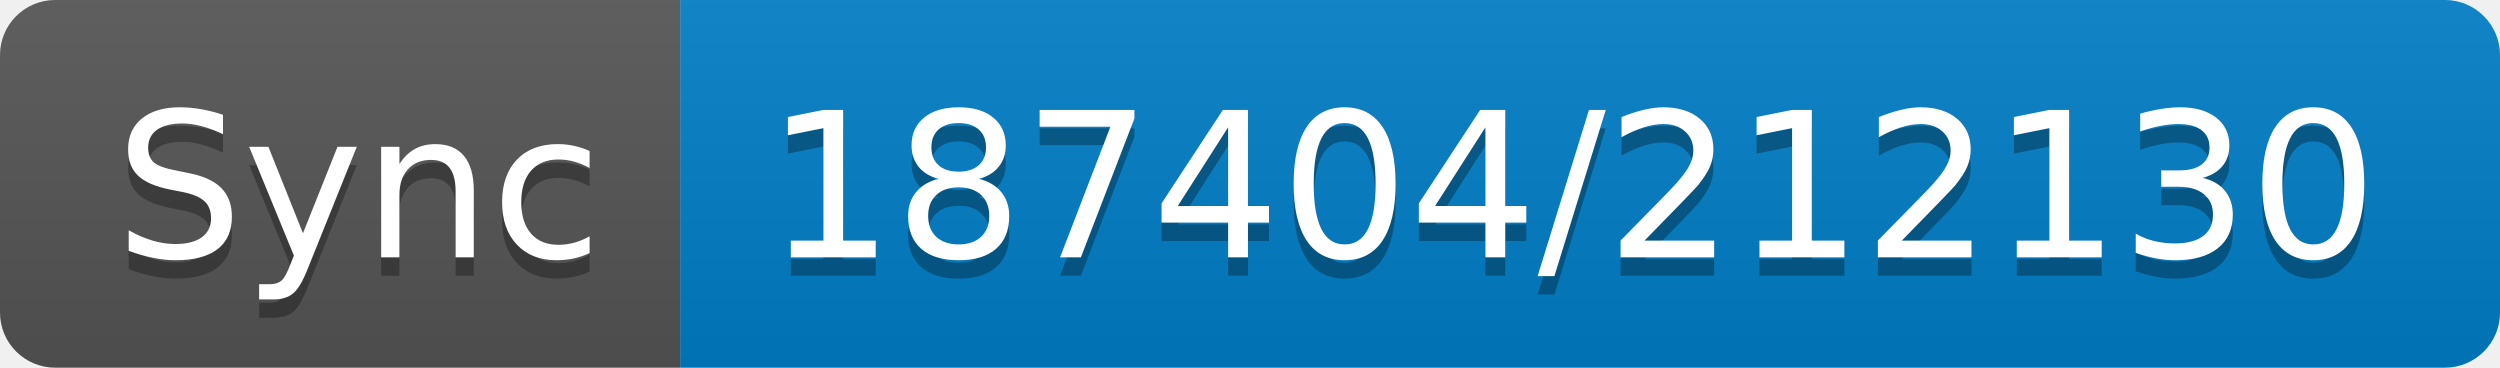
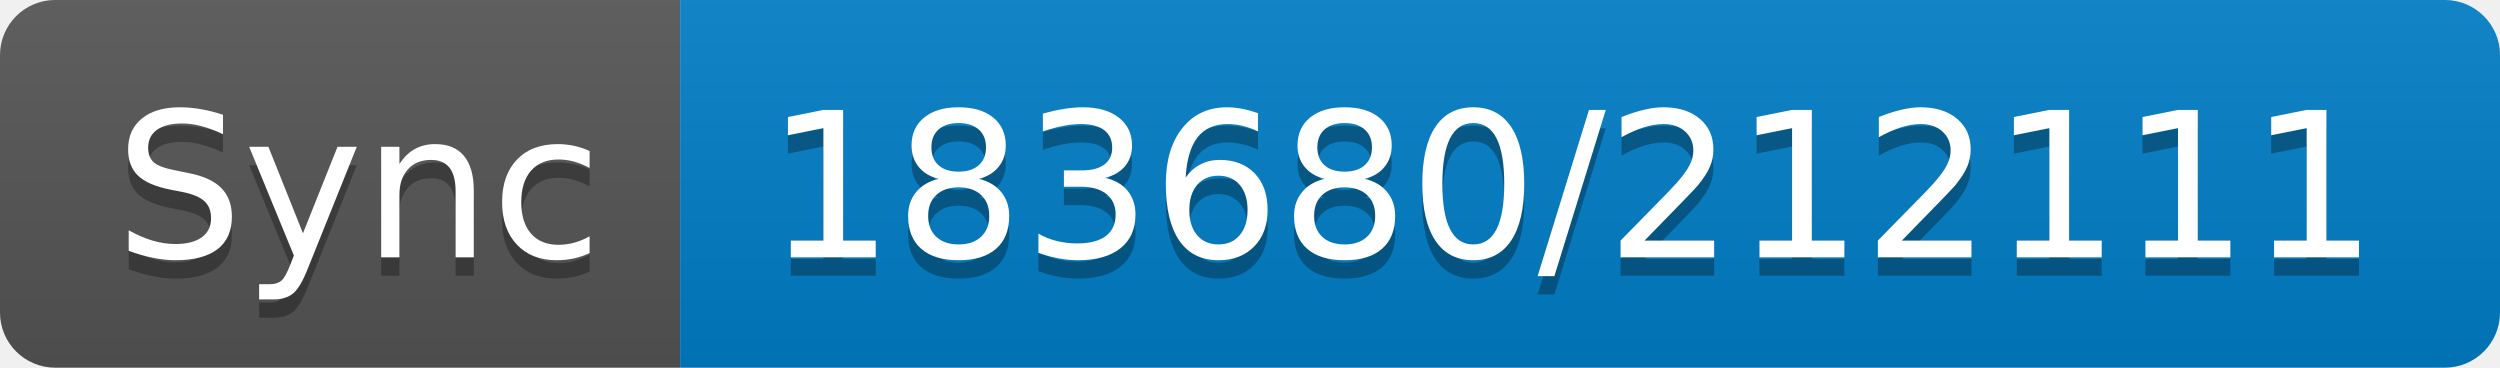
- <svg xmlns="http://www.w3.org/2000/svg" width="136" height="20" role="img" aria-label="Sync: 187404/212130">
+ <svg xmlns="http://www.w3.org/2000/svg" width="136" height="20" role="img" aria-label="Sync: 183680/212111">
  <linearGradient id="s" x2="0" y2="100%">
    <stop offset="0" stop-color="#bbb" stop-opacity=".1" />
    <stop offset="1" stop-opacity=".1" />
  </linearGradient>
  <clipPath id="r">
    <rect width="136" height="20" rx="3" fill="#fff" />
  </clipPath>
  <g clip-path="url(#r)">
    <rect width="37" height="20" fill="#555" />
    <rect x="37" width="99" height="20" fill="#007ec6" />
    <rect width="136" height="20" fill="url(#s)" />
  </g>
  <g fill="#fff" text-anchor="middle" font-family="Verdana,Geneva,DejaVu Sans,sans-serif" text-rendering="geometricPrecision" font-size="110">
    <text aria-hidden="true" x="195" y="150" fill="#010101" fill-opacity=".3" transform="scale(.1)" textLength="270">Sync</text>
    <text x="195" y="140" transform="scale(.1)" fill="#fff" textLength="270">Sync</text>
-     <text aria-hidden="true" x="855" y="150" fill="#010101" fill-opacity=".3" transform="scale(.1)" textLength="890">187404/212130</text>
-     <text x="855" y="140" transform="scale(.1)" fill="#fff" textLength="890">187404/212130</text>
+     <text aria-hidden="true" x="855" y="150" fill="#010101" fill-opacity=".3" transform="scale(.1)" textLength="890">183680/212111</text>
+     <text x="855" y="140" transform="scale(.1)" fill="#fff" textLength="890">183680/212111</text>
  </g>
</svg>
